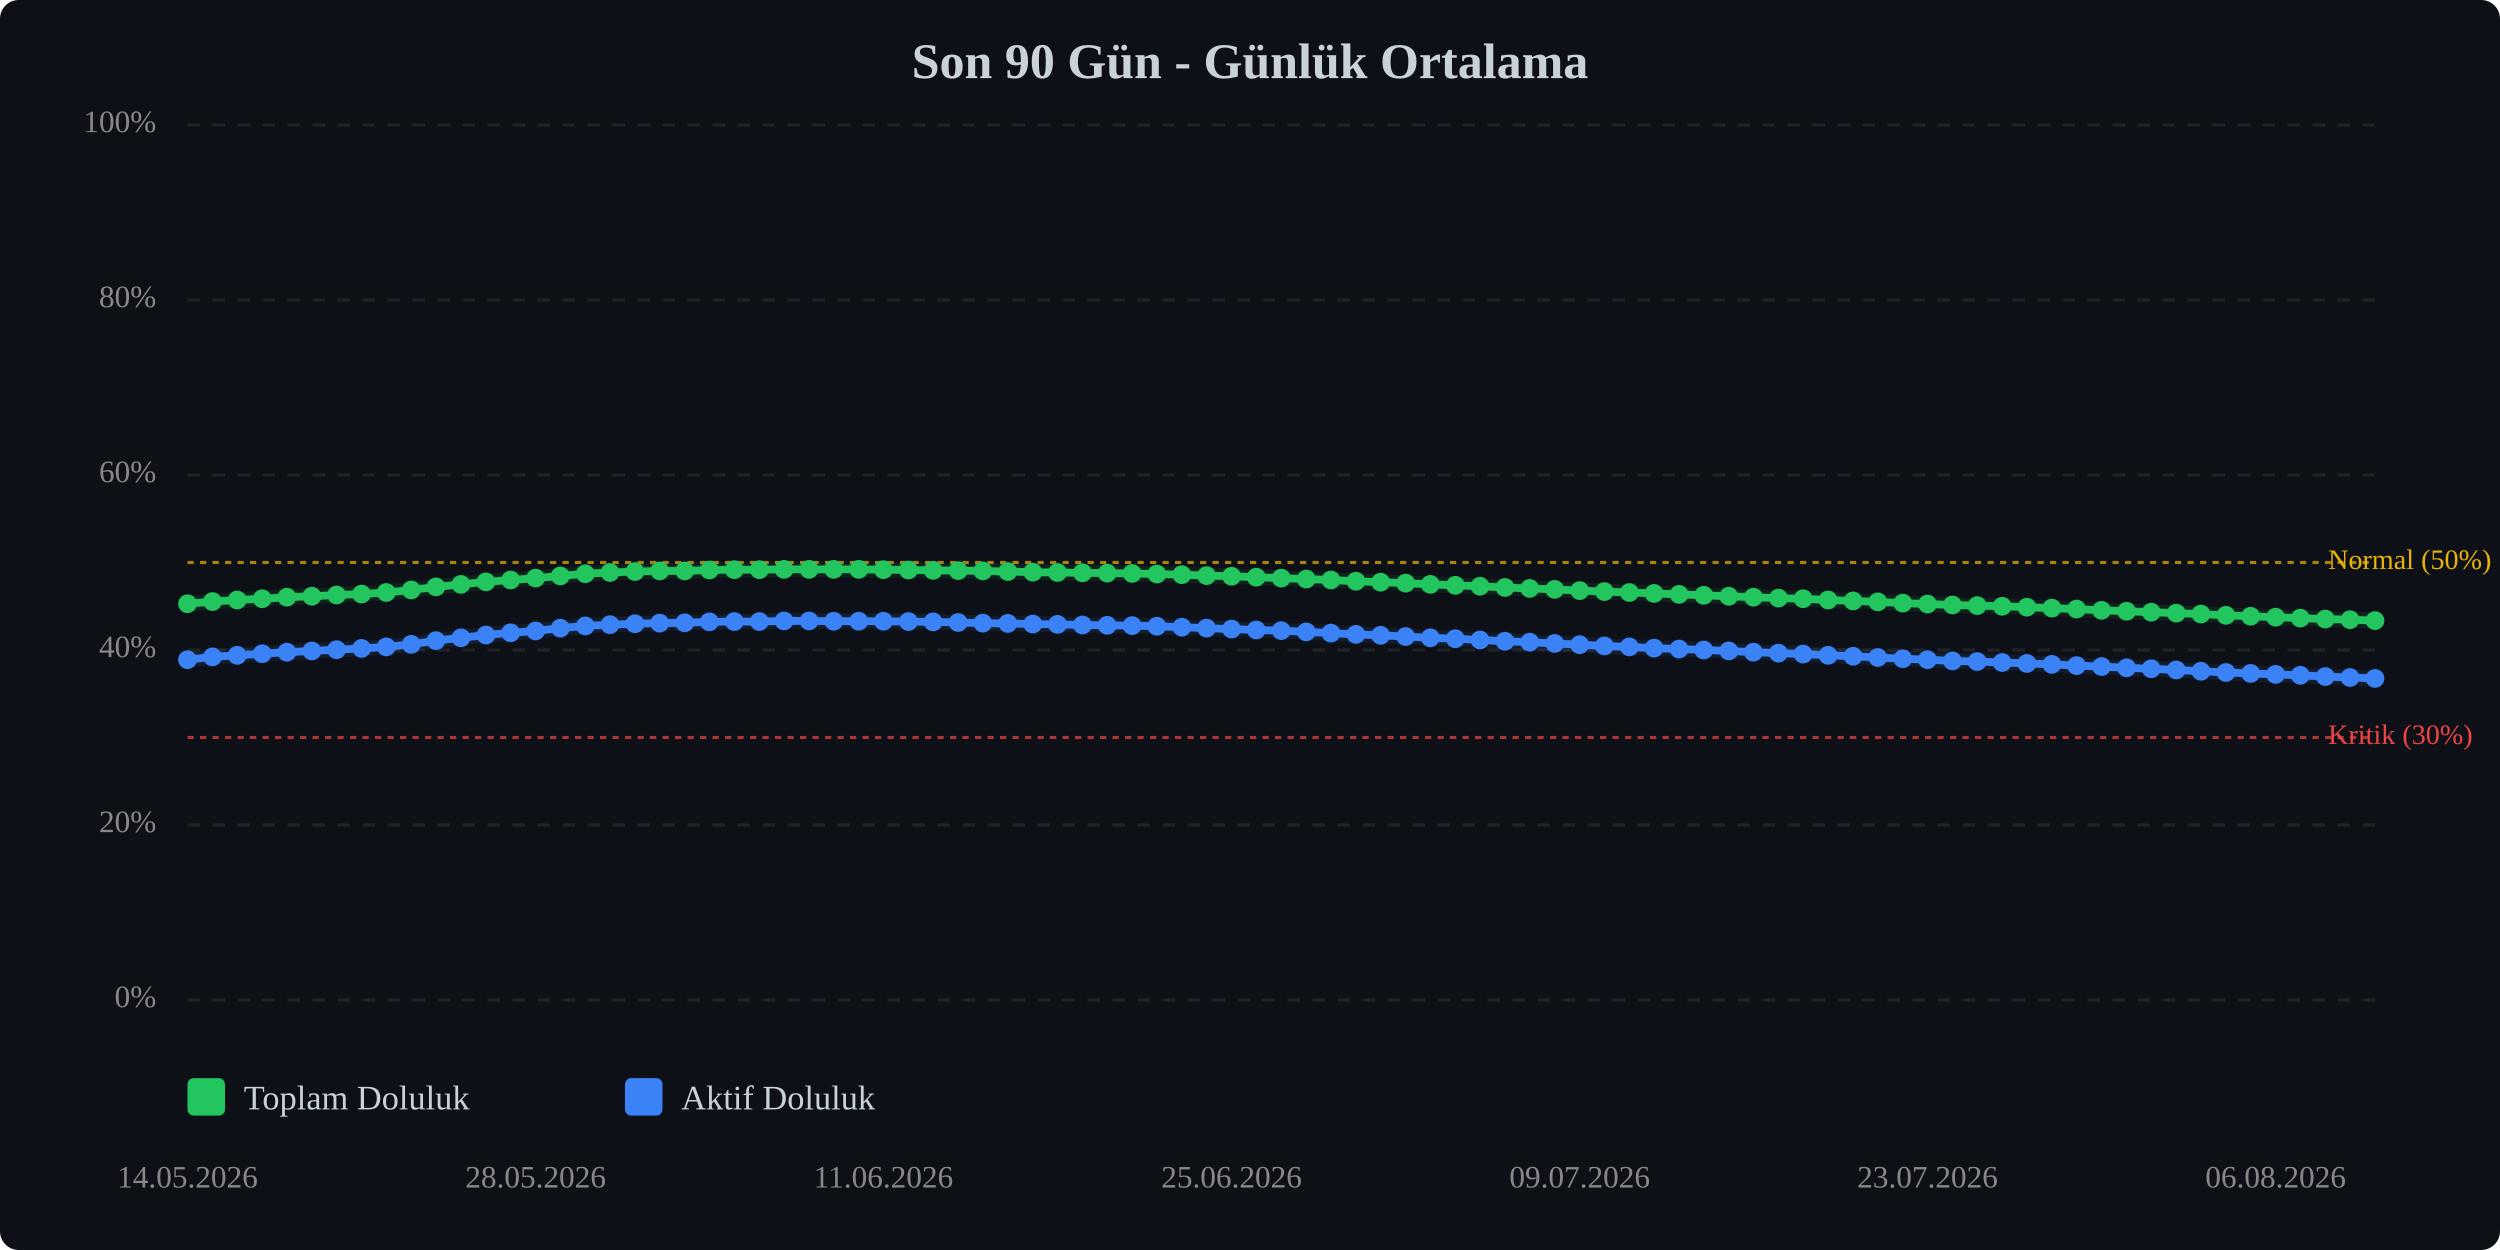
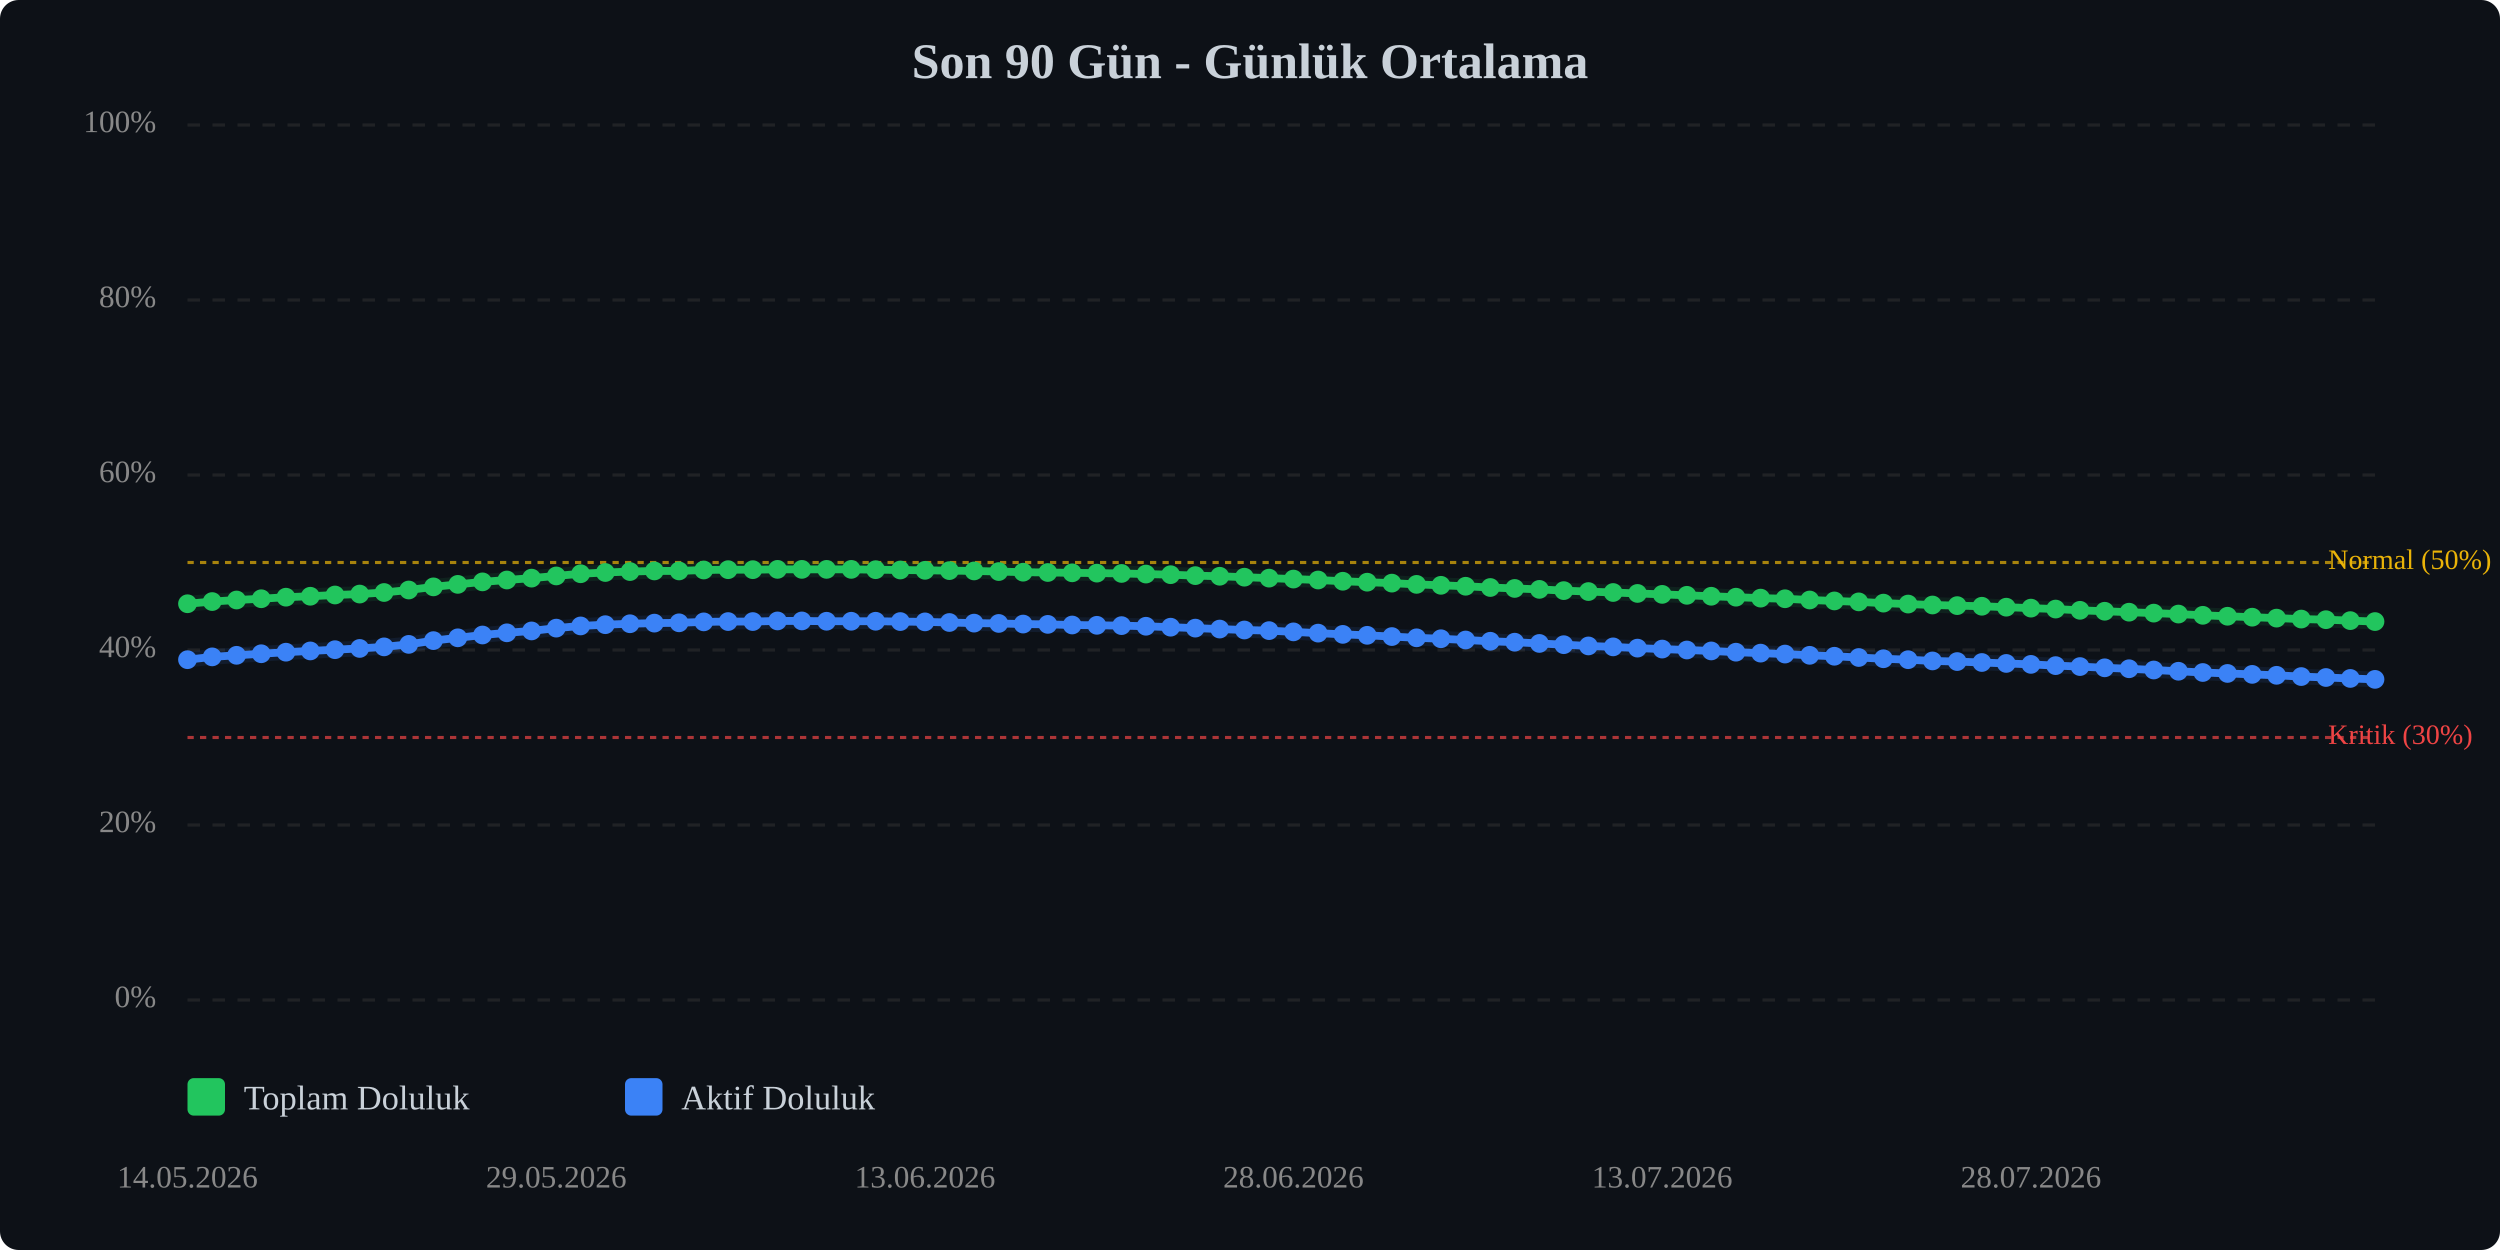
<svg xmlns="http://www.w3.org/2000/svg" viewBox="0 0 800 400" width="100%" style="max-width:800px;">
  <rect width="800" height="400" fill="#0d1117" rx="6" />
  <text x="400.0" y="25" text-anchor="middle" font-size="16" font-weight="bold" fill="#c9d1d9">Son 90 Gün - Günlük Ortalama</text>
  <line x1="60" y1="320.0" x2="760" y2="320.0" stroke="#333" stroke-width="1" stroke-dasharray="4,4" opacity="0.5" />
  <text x="50" y="320.0" text-anchor="end" dominant-baseline="middle" font-size="10" fill="#888">0%</text>
  <line x1="60" y1="264.0" x2="760" y2="264.0" stroke="#333" stroke-width="1" stroke-dasharray="4,4" opacity="0.5" />
  <text x="50" y="264.0" text-anchor="end" dominant-baseline="middle" font-size="10" fill="#888">20%</text>
  <line x1="60" y1="208.0" x2="760" y2="208.0" stroke="#333" stroke-width="1" stroke-dasharray="4,4" opacity="0.5" />
  <text x="50" y="208.0" text-anchor="end" dominant-baseline="middle" font-size="10" fill="#888">40%</text>
  <line x1="60" y1="152.0" x2="760" y2="152.0" stroke="#333" stroke-width="1" stroke-dasharray="4,4" opacity="0.5" />
  <text x="50" y="152.0" text-anchor="end" dominant-baseline="middle" font-size="10" fill="#888">60%</text>
  <line x1="60" y1="96.0" x2="760" y2="96.0" stroke="#333" stroke-width="1" stroke-dasharray="4,4" opacity="0.5" />
  <text x="50" y="96.0" text-anchor="end" dominant-baseline="middle" font-size="10" fill="#888">80%</text>
  <line x1="60" y1="40.0" x2="760" y2="40.0" stroke="#333" stroke-width="1" stroke-dasharray="4,4" opacity="0.5" />
  <text x="50" y="40.0" text-anchor="end" dominant-baseline="middle" font-size="10" fill="#888">100%</text>
  <line x1="60" y1="236.0" x2="760" y2="236.0" stroke="#ef4444" stroke-width="1" stroke-dasharray="2,2" opacity="0.7" />
  <text x="745" y="236.0" dominant-baseline="middle" font-size="9" fill="#ef4444">Kritik (30%)</text>
  <line x1="60" y1="180.0" x2="760" y2="180.0" stroke="#eab308" stroke-width="1" stroke-dasharray="2,2" opacity="0.7" />
  <text x="745" y="180.0" dominant-baseline="middle" font-size="9" fill="#eab308">Normal (50%)</text>
-   <polyline points="60.0,193.2 68.0,192.5 75.9,192.0 83.9,191.6 91.8,191.1 99.8,190.8 107.7,190.4 115.7,190.1 123.6,189.6 131.6,188.8 139.5,187.8 147.5,187.0 155.5,186.2 163.4,185.6 171.4,185.0 179.3,184.3 187.3,183.6 195.2,183.2 203.2,182.9 211.1,182.7 219.1,182.7 227.0,182.4 235.0,182.3 243.0,182.3 250.9,182.2 258.9,182.2 266.8,182.2 274.8,182.2 282.7,182.3 290.7,182.4 298.6,182.5 306.6,182.6 314.5,182.7 322.5,182.9 330.5,183.1 338.4,183.2 346.4,183.3 354.3,183.4 362.3,183.5 370.2,183.7 378.2,183.9 386.1,184.2 394.1,184.4 402.0,184.7 410.0,185.0 418.0,185.3 425.9,185.6 433.9,186.0 441.8,186.3 449.8,186.6 457.7,187.0 465.7,187.3 473.6,187.6 481.6,188.0 489.5,188.3 497.5,188.6 505.5,189.0 513.4,189.3 521.4,189.6 529.3,189.9 537.3,190.2 545.2,190.5 553.2,190.8 561.1,191.1 569.1,191.4 577.0,191.6 585.0,192.0 593.0,192.3 600.9,192.6 608.9,193.0 616.8,193.3 624.8,193.6 632.7,193.8 640.7,194.0 648.6,194.3 656.6,194.6 664.5,194.9 672.5,195.3 680.5,195.6 688.4,195.9 696.4,196.2 704.3,196.5 712.3,196.9 720.2,197.2 728.2,197.5 736.1,197.8 744.1,198.1 752.0,198.3 760.0,198.6" fill="none" stroke="#22c55e" stroke-width="2.5" stroke-linecap="round" stroke-linejoin="round" />
-   <polyline points="60.0,193.2 68.0,192.5 75.9,192.0 83.9,191.6 91.8,191.1 99.8,190.8 107.7,190.4 115.7,190.1 123.6,189.6 131.6,188.8 139.5,187.8 147.5,187.0 155.5,186.2 163.4,185.6 171.4,185.0 179.3,184.3 187.3,183.6 195.2,183.2 203.2,182.9 211.1,182.7 219.1,182.7 227.0,182.4 235.0,182.3 243.0,182.3 250.9,182.2 258.9,182.2 266.8,182.2 274.8,182.2 282.7,182.3 290.7,182.4 298.6,182.5 306.6,182.6 314.5,182.7 322.5,182.9 330.5,183.1 338.4,183.2 346.4,183.3 354.3,183.4 362.3,183.5 370.2,183.7 378.2,183.9 386.1,184.2 394.1,184.4 402.0,184.7 410.0,185.0 418.0,185.3 425.9,185.6 433.9,186.0 441.8,186.3 449.8,186.6 457.7,187.0 465.7,187.3 473.6,187.6 481.6,188.0 489.5,188.3 497.5,188.6 505.5,189.0 513.4,189.3 521.4,189.6 529.3,189.9 537.3,190.2 545.2,190.5 553.2,190.8 561.1,191.1 569.1,191.4 577.0,191.6 585.0,192.0 593.0,192.3 600.9,192.6 608.9,193.0 616.8,193.3 624.8,193.6 632.7,193.8 640.7,194.0 648.6,194.3 656.6,194.6 664.5,194.9 672.5,195.3 680.5,195.6 688.4,195.9 696.4,196.2 704.3,196.5 712.3,196.9 720.2,197.2 728.2,197.5 736.1,197.8 744.1,198.1 752.0,198.3 760.0,198.6" fill="none" stroke="#22c55e" stroke-width="5" opacity="0.1" stroke-linecap="round" stroke-linejoin="round" />
-   <polyline points="60.0,211.1 68.0,210.2 75.9,209.7 83.9,209.2 91.8,208.7 99.8,208.3 107.7,207.9 115.7,207.5 123.6,207.0 131.6,206.2 139.5,205.0 147.5,204.1 155.5,203.2 163.4,202.5 171.4,201.9 179.3,201.0 187.3,200.3 195.2,199.9 203.2,199.6 211.1,199.4 219.1,199.3 227.0,199.0 235.0,198.9 243.0,198.9 250.9,198.7 258.9,198.7 266.8,198.8 274.8,198.8 282.7,198.8 290.7,198.9 298.6,199.0 306.6,199.2 314.5,199.4 322.5,199.5 330.5,199.7 338.4,199.8 346.4,200.0 354.3,200.1 362.3,200.2 370.2,200.4 378.2,200.7 386.1,201.0 394.1,201.3 402.0,201.6 410.0,201.8 418.0,202.2 425.9,202.6 433.9,203.0 441.8,203.3 449.8,203.7 457.7,204.1 465.7,204.4 473.6,204.8 481.6,205.2 489.5,205.5 497.5,205.9 505.5,206.3 513.4,206.7 521.4,207.0 529.3,207.4 537.3,207.7 545.2,208.0 553.2,208.3 561.1,208.7 569.1,209.0 577.0,209.3 585.0,209.7 593.0,210.0 600.9,210.4 608.9,210.8 616.8,211.1 624.8,211.5 632.7,211.7 640.7,212.0 648.6,212.3 656.6,212.6 664.5,213.0 672.5,213.3 680.5,213.7 688.4,214.0 696.4,214.4 704.3,214.8 712.3,215.2 720.2,215.5 728.2,215.8 736.1,216.1 744.1,216.5 752.0,216.8 760.0,217.1" fill="none" stroke="#3b82f6" stroke-width="2.5" stroke-linecap="round" stroke-linejoin="round" />
-   <polyline points="60.0,211.1 68.0,210.2 75.9,209.7 83.9,209.2 91.8,208.7 99.8,208.3 107.7,207.9 115.7,207.5 123.6,207.0 131.6,206.2 139.5,205.0 147.5,204.1 155.5,203.2 163.4,202.5 171.4,201.9 179.3,201.0 187.3,200.3 195.2,199.9 203.2,199.6 211.1,199.4 219.1,199.3 227.0,199.0 235.0,198.9 243.0,198.9 250.9,198.7 258.9,198.7 266.8,198.8 274.8,198.8 282.7,198.8 290.7,198.9 298.6,199.0 306.6,199.2 314.5,199.4 322.5,199.5 330.5,199.7 338.4,199.8 346.4,200.0 354.3,200.1 362.3,200.2 370.2,200.4 378.2,200.7 386.1,201.0 394.1,201.3 402.0,201.6 410.0,201.8 418.0,202.2 425.9,202.6 433.9,203.0 441.8,203.3 449.8,203.7 457.7,204.1 465.7,204.4 473.6,204.8 481.6,205.2 489.5,205.5 497.5,205.9 505.5,206.3 513.4,206.7 521.4,207.0 529.3,207.4 537.3,207.7 545.2,208.0 553.2,208.3 561.1,208.7 569.1,209.0 577.0,209.3 585.0,209.7 593.0,210.0 600.9,210.4 608.9,210.8 616.8,211.1 624.8,211.5 632.7,211.7 640.7,212.0 648.6,212.3 656.6,212.6 664.5,213.0 672.5,213.3 680.5,213.7 688.4,214.0 696.4,214.4 704.3,214.8 712.3,215.2 720.2,215.5 728.2,215.8 736.1,216.1 744.1,216.5 752.0,216.8 760.0,217.1" fill="none" stroke="#3b82f6" stroke-width="5" opacity="0.1" stroke-linecap="round" stroke-linejoin="round" />
+   <polyline points="60.0,193.2 67.9,192.5 75.7,192.0 83.6,191.6 91.5,191.1 99.3,190.8 107.2,190.4 115.1,190.1 122.9,189.6 130.8,188.8 138.7,187.8 146.5,187.0 154.4,186.2 162.2,185.6 170.1,185.0 178.0,184.3 185.8,183.6 193.7,183.2 201.6,182.9 209.4,182.7 217.3,182.7 225.2,182.4 233.0,182.3 240.9,182.3 248.8,182.2 256.6,182.2 264.5,182.2 272.4,182.2 280.2,182.3 288.1,182.4 296.0,182.5 303.8,182.6 311.7,182.7 319.6,182.9 327.4,183.1 335.3,183.2 343.1,183.3 351.0,183.4 358.9,183.5 366.7,183.7 374.6,183.9 382.5,184.2 390.3,184.4 398.2,184.7 406.1,185.0 413.9,185.3 421.8,185.6 429.7,186.0 437.5,186.3 445.4,186.6 453.3,187.0 461.1,187.3 469.0,187.6 476.9,188.0 484.7,188.3 492.6,188.6 500.4,189.0 508.3,189.3 516.2,189.6 524.0,189.9 531.9,190.2 539.8,190.5 547.6,190.8 555.5,191.1 563.4,191.4 571.2,191.6 579.1,192.0 587.0,192.3 594.8,192.6 602.7,193.0 610.6,193.3 618.4,193.6 626.3,193.8 634.2,194.0 642.0,194.3 649.9,194.6 657.8,194.9 665.6,195.3 673.5,195.6 681.3,195.9 689.2,196.2 697.1,196.5 704.9,196.9 712.8,197.2 720.7,197.5 728.5,197.8 736.4,198.1 744.3,198.3 752.1,198.6 760.0,198.9" fill="none" stroke="#22c55e" stroke-width="2.5" stroke-linecap="round" stroke-linejoin="round" />
+   <polyline points="60.0,193.2 67.9,192.5 75.7,192.0 83.6,191.6 91.5,191.1 99.3,190.8 107.2,190.4 115.1,190.1 122.9,189.6 130.8,188.8 138.7,187.8 146.5,187.0 154.4,186.2 162.2,185.6 170.1,185.0 178.0,184.3 185.8,183.6 193.7,183.2 201.6,182.9 209.4,182.7 217.3,182.7 225.2,182.4 233.0,182.3 240.9,182.3 248.8,182.2 256.6,182.2 264.5,182.2 272.4,182.2 280.2,182.3 288.1,182.4 296.0,182.5 303.8,182.6 311.7,182.7 319.6,182.9 327.4,183.1 335.3,183.2 343.1,183.3 351.0,183.4 358.9,183.5 366.7,183.7 374.6,183.9 382.5,184.2 390.3,184.4 398.2,184.7 406.1,185.0 413.9,185.3 421.8,185.6 429.7,186.0 437.5,186.3 445.4,186.6 453.3,187.0 461.1,187.3 469.0,187.6 476.9,188.0 484.7,188.3 492.6,188.6 500.4,189.0 508.3,189.3 516.2,189.6 524.0,189.9 531.9,190.2 539.8,190.5 547.6,190.8 555.5,191.1 563.4,191.4 571.2,191.6 579.1,192.0 587.0,192.3 594.8,192.6 602.7,193.0 610.6,193.3 618.4,193.6 626.3,193.8 634.2,194.0 642.0,194.3 649.9,194.6 657.8,194.9 665.6,195.3 673.5,195.6 681.3,195.9 689.2,196.2 697.1,196.5 704.9,196.9 712.8,197.2 720.7,197.5 728.5,197.8 736.4,198.1 744.3,198.3 752.1,198.6 760.0,198.9" fill="none" stroke="#22c55e" stroke-width="5" opacity="0.1" stroke-linecap="round" stroke-linejoin="round" />
+   <polyline points="60.0,211.1 67.9,210.2 75.7,209.7 83.6,209.2 91.5,208.7 99.3,208.3 107.2,207.9 115.1,207.5 122.9,207.0 130.8,206.2 138.7,205.0 146.5,204.1 154.4,203.2 162.2,202.5 170.1,201.9 178.0,201.0 185.8,200.3 193.7,199.9 201.6,199.6 209.4,199.4 217.3,199.3 225.2,199.0 233.0,198.9 240.9,198.9 248.8,198.7 256.6,198.7 264.5,198.8 272.4,198.8 280.2,198.8 288.1,198.9 296.0,199.0 303.8,199.2 311.7,199.4 319.6,199.5 327.4,199.7 335.3,199.8 343.1,200.0 351.0,200.1 358.9,200.2 366.7,200.4 374.6,200.7 382.5,201.0 390.3,201.3 398.2,201.6 406.1,201.8 413.9,202.2 421.8,202.6 429.7,203.0 437.5,203.3 445.4,203.7 453.3,204.1 461.1,204.4 469.0,204.8 476.9,205.2 484.7,205.5 492.6,205.9 500.4,206.3 508.3,206.7 516.2,207.0 524.0,207.4 531.9,207.7 539.8,208.0 547.6,208.3 555.5,208.7 563.4,209.0 571.2,209.3 579.1,209.7 587.0,210.0 594.8,210.4 602.7,210.8 610.6,211.1 618.4,211.5 626.3,211.7 634.2,212.0 642.0,212.3 649.9,212.6 657.8,213.0 665.6,213.3 673.5,213.7 681.3,214.0 689.2,214.4 697.1,214.8 704.9,215.2 712.8,215.5 720.7,215.8 728.5,216.1 736.4,216.5 744.3,216.8 752.1,217.1 760.0,217.4" fill="none" stroke="#3b82f6" stroke-width="2.5" stroke-linecap="round" stroke-linejoin="round" />
+   <polyline points="60.0,211.1 67.9,210.2 75.7,209.7 83.6,209.2 91.5,208.7 99.3,208.3 107.2,207.9 115.1,207.5 122.9,207.0 130.8,206.2 138.7,205.0 146.5,204.1 154.4,203.2 162.2,202.5 170.1,201.9 178.0,201.0 185.8,200.3 193.7,199.9 201.6,199.6 209.4,199.4 217.3,199.3 225.2,199.0 233.0,198.9 240.9,198.9 248.8,198.7 256.6,198.7 264.5,198.8 272.4,198.8 280.2,198.8 288.1,198.9 296.0,199.0 303.8,199.2 311.7,199.4 319.6,199.5 327.4,199.7 335.3,199.8 343.1,200.0 351.0,200.1 358.9,200.2 366.7,200.4 374.6,200.7 382.5,201.0 390.3,201.3 398.2,201.6 406.1,201.8 413.9,202.2 421.8,202.6 429.7,203.0 437.5,203.3 445.4,203.7 453.3,204.1 461.1,204.4 469.0,204.8 476.9,205.2 484.7,205.5 492.6,205.9 500.4,206.3 508.3,206.7 516.2,207.0 524.0,207.4 531.9,207.7 539.8,208.0 547.6,208.3 555.5,208.7 563.4,209.0 571.2,209.3 579.1,209.7 587.0,210.0 594.8,210.4 602.7,210.8 610.6,211.1 618.4,211.5 626.3,211.7 634.2,212.0 642.0,212.3 649.9,212.6 657.8,213.0 665.6,213.3 673.5,213.7 681.3,214.0 689.2,214.4 697.1,214.8 704.9,215.2 712.8,215.5 720.7,215.8 728.5,216.1 736.4,216.5 744.3,216.8 752.1,217.1 760.0,217.4" fill="none" stroke="#3b82f6" stroke-width="5" opacity="0.1" stroke-linecap="round" stroke-linejoin="round" />
  <circle cx="60.0" cy="193.2" r="3" fill="#22c55e" />
-   <circle cx="68.0" cy="192.5" r="3" fill="#22c55e" />
-   <circle cx="75.9" cy="192.0" r="3" fill="#22c55e" />
-   <circle cx="83.9" cy="191.6" r="3" fill="#22c55e" />
-   <circle cx="91.8" cy="191.1" r="3" fill="#22c55e" />
-   <circle cx="99.8" cy="190.8" r="3" fill="#22c55e" />
-   <circle cx="107.7" cy="190.4" r="3" fill="#22c55e" />
-   <circle cx="115.7" cy="190.1" r="3" fill="#22c55e" />
-   <circle cx="123.6" cy="189.6" r="3" fill="#22c55e" />
-   <circle cx="131.6" cy="188.8" r="3" fill="#22c55e" />
-   <circle cx="139.5" cy="187.8" r="3" fill="#22c55e" />
-   <circle cx="147.5" cy="187.0" r="3" fill="#22c55e" />
-   <circle cx="155.5" cy="186.2" r="3" fill="#22c55e" />
-   <circle cx="163.4" cy="185.6" r="3" fill="#22c55e" />
-   <circle cx="171.4" cy="185.0" r="3" fill="#22c55e" />
-   <circle cx="179.3" cy="184.3" r="3" fill="#22c55e" />
-   <circle cx="187.3" cy="183.6" r="3" fill="#22c55e" />
-   <circle cx="195.2" cy="183.2" r="3" fill="#22c55e" />
-   <circle cx="203.2" cy="182.9" r="3" fill="#22c55e" />
-   <circle cx="211.1" cy="182.7" r="3" fill="#22c55e" />
-   <circle cx="219.1" cy="182.7" r="3" fill="#22c55e" />
-   <circle cx="227.0" cy="182.4" r="3" fill="#22c55e" />
-   <circle cx="235.0" cy="182.3" r="3" fill="#22c55e" />
-   <circle cx="243.0" cy="182.3" r="3" fill="#22c55e" />
-   <circle cx="250.9" cy="182.2" r="3" fill="#22c55e" />
-   <circle cx="258.9" cy="182.2" r="3" fill="#22c55e" />
-   <circle cx="266.8" cy="182.2" r="3" fill="#22c55e" />
-   <circle cx="274.8" cy="182.2" r="3" fill="#22c55e" />
-   <circle cx="282.7" cy="182.3" r="3" fill="#22c55e" />
-   <circle cx="290.7" cy="182.4" r="3" fill="#22c55e" />
-   <circle cx="298.6" cy="182.5" r="3" fill="#22c55e" />
-   <circle cx="306.6" cy="182.6" r="3" fill="#22c55e" />
-   <circle cx="314.5" cy="182.7" r="3" fill="#22c55e" />
-   <circle cx="322.5" cy="182.9" r="3" fill="#22c55e" />
-   <circle cx="330.5" cy="183.1" r="3" fill="#22c55e" />
-   <circle cx="338.4" cy="183.2" r="3" fill="#22c55e" />
-   <circle cx="346.4" cy="183.3" r="3" fill="#22c55e" />
-   <circle cx="354.3" cy="183.4" r="3" fill="#22c55e" />
-   <circle cx="362.3" cy="183.5" r="3" fill="#22c55e" />
-   <circle cx="370.2" cy="183.7" r="3" fill="#22c55e" />
-   <circle cx="378.2" cy="183.9" r="3" fill="#22c55e" />
-   <circle cx="386.1" cy="184.2" r="3" fill="#22c55e" />
-   <circle cx="394.1" cy="184.4" r="3" fill="#22c55e" />
-   <circle cx="402.0" cy="184.7" r="3" fill="#22c55e" />
-   <circle cx="410.0" cy="185.0" r="3" fill="#22c55e" />
-   <circle cx="418.0" cy="185.3" r="3" fill="#22c55e" />
-   <circle cx="425.9" cy="185.6" r="3" fill="#22c55e" />
-   <circle cx="433.9" cy="186.0" r="3" fill="#22c55e" />
-   <circle cx="441.8" cy="186.3" r="3" fill="#22c55e" />
-   <circle cx="449.8" cy="186.6" r="3" fill="#22c55e" />
-   <circle cx="457.7" cy="187.0" r="3" fill="#22c55e" />
-   <circle cx="465.7" cy="187.3" r="3" fill="#22c55e" />
-   <circle cx="473.6" cy="187.6" r="3" fill="#22c55e" />
-   <circle cx="481.6" cy="188.0" r="3" fill="#22c55e" />
-   <circle cx="489.5" cy="188.3" r="3" fill="#22c55e" />
-   <circle cx="497.5" cy="188.6" r="3" fill="#22c55e" />
-   <circle cx="505.5" cy="189.0" r="3" fill="#22c55e" />
-   <circle cx="513.4" cy="189.3" r="3" fill="#22c55e" />
-   <circle cx="521.4" cy="189.6" r="3" fill="#22c55e" />
-   <circle cx="529.3" cy="189.9" r="3" fill="#22c55e" />
-   <circle cx="537.3" cy="190.2" r="3" fill="#22c55e" />
-   <circle cx="545.2" cy="190.5" r="3" fill="#22c55e" />
-   <circle cx="553.2" cy="190.8" r="3" fill="#22c55e" />
-   <circle cx="561.1" cy="191.1" r="3" fill="#22c55e" />
-   <circle cx="569.1" cy="191.4" r="3" fill="#22c55e" />
-   <circle cx="577.0" cy="191.6" r="3" fill="#22c55e" />
-   <circle cx="585.0" cy="192.0" r="3" fill="#22c55e" />
-   <circle cx="593.0" cy="192.3" r="3" fill="#22c55e" />
-   <circle cx="600.9" cy="192.6" r="3" fill="#22c55e" />
-   <circle cx="608.9" cy="193.0" r="3" fill="#22c55e" />
-   <circle cx="616.8" cy="193.3" r="3" fill="#22c55e" />
-   <circle cx="624.8" cy="193.6" r="3" fill="#22c55e" />
-   <circle cx="632.7" cy="193.8" r="3" fill="#22c55e" />
-   <circle cx="640.7" cy="194.0" r="3" fill="#22c55e" />
-   <circle cx="648.6" cy="194.3" r="3" fill="#22c55e" />
-   <circle cx="656.6" cy="194.6" r="3" fill="#22c55e" />
-   <circle cx="664.5" cy="194.9" r="3" fill="#22c55e" />
-   <circle cx="672.5" cy="195.3" r="3" fill="#22c55e" />
-   <circle cx="680.5" cy="195.6" r="3" fill="#22c55e" />
-   <circle cx="688.4" cy="195.9" r="3" fill="#22c55e" />
-   <circle cx="696.4" cy="196.2" r="3" fill="#22c55e" />
-   <circle cx="704.3" cy="196.5" r="3" fill="#22c55e" />
-   <circle cx="712.3" cy="196.9" r="3" fill="#22c55e" />
-   <circle cx="720.2" cy="197.2" r="3" fill="#22c55e" />
-   <circle cx="728.2" cy="197.5" r="3" fill="#22c55e" />
-   <circle cx="736.1" cy="197.8" r="3" fill="#22c55e" />
-   <circle cx="744.1" cy="198.1" r="3" fill="#22c55e" />
-   <circle cx="752.0" cy="198.3" r="3" fill="#22c55e" />
-   <circle cx="760.0" cy="198.6" r="3" fill="#22c55e" />
+   <circle cx="67.9" cy="192.5" r="3" fill="#22c55e" />
+   <circle cx="75.7" cy="192.0" r="3" fill="#22c55e" />
+   <circle cx="83.6" cy="191.6" r="3" fill="#22c55e" />
+   <circle cx="91.5" cy="191.1" r="3" fill="#22c55e" />
+   <circle cx="99.3" cy="190.8" r="3" fill="#22c55e" />
+   <circle cx="107.2" cy="190.4" r="3" fill="#22c55e" />
+   <circle cx="115.1" cy="190.1" r="3" fill="#22c55e" />
+   <circle cx="122.9" cy="189.6" r="3" fill="#22c55e" />
+   <circle cx="130.8" cy="188.8" r="3" fill="#22c55e" />
+   <circle cx="138.7" cy="187.8" r="3" fill="#22c55e" />
+   <circle cx="146.5" cy="187.0" r="3" fill="#22c55e" />
+   <circle cx="154.4" cy="186.2" r="3" fill="#22c55e" />
+   <circle cx="162.2" cy="185.6" r="3" fill="#22c55e" />
+   <circle cx="170.1" cy="185.0" r="3" fill="#22c55e" />
+   <circle cx="178.0" cy="184.3" r="3" fill="#22c55e" />
+   <circle cx="185.8" cy="183.6" r="3" fill="#22c55e" />
+   <circle cx="193.7" cy="183.2" r="3" fill="#22c55e" />
+   <circle cx="201.6" cy="182.9" r="3" fill="#22c55e" />
+   <circle cx="209.4" cy="182.7" r="3" fill="#22c55e" />
+   <circle cx="217.3" cy="182.7" r="3" fill="#22c55e" />
+   <circle cx="225.2" cy="182.4" r="3" fill="#22c55e" />
+   <circle cx="233.0" cy="182.3" r="3" fill="#22c55e" />
+   <circle cx="240.9" cy="182.3" r="3" fill="#22c55e" />
+   <circle cx="248.8" cy="182.2" r="3" fill="#22c55e" />
+   <circle cx="256.6" cy="182.2" r="3" fill="#22c55e" />
+   <circle cx="264.5" cy="182.2" r="3" fill="#22c55e" />
+   <circle cx="272.4" cy="182.2" r="3" fill="#22c55e" />
+   <circle cx="280.2" cy="182.3" r="3" fill="#22c55e" />
+   <circle cx="288.1" cy="182.4" r="3" fill="#22c55e" />
+   <circle cx="296.0" cy="182.5" r="3" fill="#22c55e" />
+   <circle cx="303.8" cy="182.6" r="3" fill="#22c55e" />
+   <circle cx="311.7" cy="182.7" r="3" fill="#22c55e" />
+   <circle cx="319.6" cy="182.9" r="3" fill="#22c55e" />
+   <circle cx="327.4" cy="183.1" r="3" fill="#22c55e" />
+   <circle cx="335.3" cy="183.2" r="3" fill="#22c55e" />
+   <circle cx="343.1" cy="183.3" r="3" fill="#22c55e" />
+   <circle cx="351.0" cy="183.4" r="3" fill="#22c55e" />
+   <circle cx="358.9" cy="183.5" r="3" fill="#22c55e" />
+   <circle cx="366.7" cy="183.7" r="3" fill="#22c55e" />
+   <circle cx="374.6" cy="183.9" r="3" fill="#22c55e" />
+   <circle cx="382.5" cy="184.2" r="3" fill="#22c55e" />
+   <circle cx="390.3" cy="184.4" r="3" fill="#22c55e" />
+   <circle cx="398.2" cy="184.7" r="3" fill="#22c55e" />
+   <circle cx="406.1" cy="185.0" r="3" fill="#22c55e" />
+   <circle cx="413.9" cy="185.3" r="3" fill="#22c55e" />
+   <circle cx="421.8" cy="185.6" r="3" fill="#22c55e" />
+   <circle cx="429.7" cy="186.0" r="3" fill="#22c55e" />
+   <circle cx="437.5" cy="186.3" r="3" fill="#22c55e" />
+   <circle cx="445.4" cy="186.6" r="3" fill="#22c55e" />
+   <circle cx="453.3" cy="187.0" r="3" fill="#22c55e" />
+   <circle cx="461.1" cy="187.3" r="3" fill="#22c55e" />
+   <circle cx="469.0" cy="187.6" r="3" fill="#22c55e" />
+   <circle cx="476.9" cy="188.0" r="3" fill="#22c55e" />
+   <circle cx="484.7" cy="188.3" r="3" fill="#22c55e" />
+   <circle cx="492.6" cy="188.6" r="3" fill="#22c55e" />
+   <circle cx="500.4" cy="189.0" r="3" fill="#22c55e" />
+   <circle cx="508.3" cy="189.3" r="3" fill="#22c55e" />
+   <circle cx="516.2" cy="189.6" r="3" fill="#22c55e" />
+   <circle cx="524.0" cy="189.9" r="3" fill="#22c55e" />
+   <circle cx="531.9" cy="190.2" r="3" fill="#22c55e" />
+   <circle cx="539.8" cy="190.5" r="3" fill="#22c55e" />
+   <circle cx="547.6" cy="190.8" r="3" fill="#22c55e" />
+   <circle cx="555.5" cy="191.1" r="3" fill="#22c55e" />
+   <circle cx="563.4" cy="191.4" r="3" fill="#22c55e" />
+   <circle cx="571.2" cy="191.6" r="3" fill="#22c55e" />
+   <circle cx="579.1" cy="192.0" r="3" fill="#22c55e" />
+   <circle cx="587.0" cy="192.3" r="3" fill="#22c55e" />
+   <circle cx="594.8" cy="192.6" r="3" fill="#22c55e" />
+   <circle cx="602.7" cy="193.0" r="3" fill="#22c55e" />
+   <circle cx="610.6" cy="193.3" r="3" fill="#22c55e" />
+   <circle cx="618.4" cy="193.6" r="3" fill="#22c55e" />
+   <circle cx="626.3" cy="193.8" r="3" fill="#22c55e" />
+   <circle cx="634.2" cy="194.0" r="3" fill="#22c55e" />
+   <circle cx="642.0" cy="194.3" r="3" fill="#22c55e" />
+   <circle cx="649.9" cy="194.6" r="3" fill="#22c55e" />
+   <circle cx="657.8" cy="194.9" r="3" fill="#22c55e" />
+   <circle cx="665.6" cy="195.3" r="3" fill="#22c55e" />
+   <circle cx="673.5" cy="195.6" r="3" fill="#22c55e" />
+   <circle cx="681.3" cy="195.9" r="3" fill="#22c55e" />
+   <circle cx="689.2" cy="196.2" r="3" fill="#22c55e" />
+   <circle cx="697.1" cy="196.5" r="3" fill="#22c55e" />
+   <circle cx="704.9" cy="196.9" r="3" fill="#22c55e" />
+   <circle cx="712.8" cy="197.2" r="3" fill="#22c55e" />
+   <circle cx="720.7" cy="197.5" r="3" fill="#22c55e" />
+   <circle cx="728.5" cy="197.8" r="3" fill="#22c55e" />
+   <circle cx="736.4" cy="198.1" r="3" fill="#22c55e" />
+   <circle cx="744.3" cy="198.3" r="3" fill="#22c55e" />
+   <circle cx="752.1" cy="198.6" r="3" fill="#22c55e" />
+   <circle cx="760.0" cy="198.9" r="3" fill="#22c55e" />
  <circle cx="60.0" cy="211.1" r="3" fill="#3b82f6" />
-   <circle cx="68.0" cy="210.2" r="3" fill="#3b82f6" />
-   <circle cx="75.9" cy="209.7" r="3" fill="#3b82f6" />
-   <circle cx="83.9" cy="209.2" r="3" fill="#3b82f6" />
-   <circle cx="91.8" cy="208.7" r="3" fill="#3b82f6" />
-   <circle cx="99.8" cy="208.3" r="3" fill="#3b82f6" />
-   <circle cx="107.7" cy="207.9" r="3" fill="#3b82f6" />
-   <circle cx="115.7" cy="207.5" r="3" fill="#3b82f6" />
-   <circle cx="123.6" cy="207.0" r="3" fill="#3b82f6" />
-   <circle cx="131.6" cy="206.2" r="3" fill="#3b82f6" />
-   <circle cx="139.5" cy="205.0" r="3" fill="#3b82f6" />
-   <circle cx="147.5" cy="204.1" r="3" fill="#3b82f6" />
-   <circle cx="155.5" cy="203.2" r="3" fill="#3b82f6" />
-   <circle cx="163.4" cy="202.5" r="3" fill="#3b82f6" />
-   <circle cx="171.4" cy="201.9" r="3" fill="#3b82f6" />
-   <circle cx="179.3" cy="201.0" r="3" fill="#3b82f6" />
-   <circle cx="187.3" cy="200.3" r="3" fill="#3b82f6" />
-   <circle cx="195.2" cy="199.9" r="3" fill="#3b82f6" />
-   <circle cx="203.2" cy="199.6" r="3" fill="#3b82f6" />
-   <circle cx="211.1" cy="199.4" r="3" fill="#3b82f6" />
-   <circle cx="219.1" cy="199.3" r="3" fill="#3b82f6" />
-   <circle cx="227.0" cy="199.0" r="3" fill="#3b82f6" />
-   <circle cx="235.0" cy="198.9" r="3" fill="#3b82f6" />
-   <circle cx="243.0" cy="198.9" r="3" fill="#3b82f6" />
-   <circle cx="250.9" cy="198.7" r="3" fill="#3b82f6" />
-   <circle cx="258.9" cy="198.7" r="3" fill="#3b82f6" />
-   <circle cx="266.8" cy="198.8" r="3" fill="#3b82f6" />
-   <circle cx="274.8" cy="198.8" r="3" fill="#3b82f6" />
-   <circle cx="282.7" cy="198.8" r="3" fill="#3b82f6" />
-   <circle cx="290.7" cy="198.9" r="3" fill="#3b82f6" />
-   <circle cx="298.6" cy="199.0" r="3" fill="#3b82f6" />
-   <circle cx="306.6" cy="199.2" r="3" fill="#3b82f6" />
-   <circle cx="314.5" cy="199.4" r="3" fill="#3b82f6" />
-   <circle cx="322.5" cy="199.5" r="3" fill="#3b82f6" />
-   <circle cx="330.5" cy="199.7" r="3" fill="#3b82f6" />
-   <circle cx="338.4" cy="199.8" r="3" fill="#3b82f6" />
-   <circle cx="346.4" cy="200.0" r="3" fill="#3b82f6" />
-   <circle cx="354.3" cy="200.1" r="3" fill="#3b82f6" />
-   <circle cx="362.3" cy="200.2" r="3" fill="#3b82f6" />
-   <circle cx="370.2" cy="200.4" r="3" fill="#3b82f6" />
-   <circle cx="378.2" cy="200.7" r="3" fill="#3b82f6" />
-   <circle cx="386.1" cy="201.0" r="3" fill="#3b82f6" />
-   <circle cx="394.1" cy="201.3" r="3" fill="#3b82f6" />
-   <circle cx="402.0" cy="201.6" r="3" fill="#3b82f6" />
-   <circle cx="410.0" cy="201.8" r="3" fill="#3b82f6" />
-   <circle cx="418.0" cy="202.2" r="3" fill="#3b82f6" />
-   <circle cx="425.9" cy="202.6" r="3" fill="#3b82f6" />
-   <circle cx="433.9" cy="203.0" r="3" fill="#3b82f6" />
-   <circle cx="441.8" cy="203.3" r="3" fill="#3b82f6" />
-   <circle cx="449.8" cy="203.7" r="3" fill="#3b82f6" />
-   <circle cx="457.7" cy="204.1" r="3" fill="#3b82f6" />
-   <circle cx="465.7" cy="204.4" r="3" fill="#3b82f6" />
-   <circle cx="473.6" cy="204.8" r="3" fill="#3b82f6" />
-   <circle cx="481.6" cy="205.2" r="3" fill="#3b82f6" />
-   <circle cx="489.5" cy="205.5" r="3" fill="#3b82f6" />
-   <circle cx="497.5" cy="205.9" r="3" fill="#3b82f6" />
-   <circle cx="505.5" cy="206.3" r="3" fill="#3b82f6" />
-   <circle cx="513.4" cy="206.7" r="3" fill="#3b82f6" />
-   <circle cx="521.4" cy="207.0" r="3" fill="#3b82f6" />
-   <circle cx="529.3" cy="207.4" r="3" fill="#3b82f6" />
-   <circle cx="537.3" cy="207.7" r="3" fill="#3b82f6" />
-   <circle cx="545.2" cy="208.0" r="3" fill="#3b82f6" />
-   <circle cx="553.2" cy="208.3" r="3" fill="#3b82f6" />
-   <circle cx="561.1" cy="208.7" r="3" fill="#3b82f6" />
-   <circle cx="569.1" cy="209.0" r="3" fill="#3b82f6" />
-   <circle cx="577.0" cy="209.3" r="3" fill="#3b82f6" />
-   <circle cx="585.0" cy="209.7" r="3" fill="#3b82f6" />
-   <circle cx="593.0" cy="210.0" r="3" fill="#3b82f6" />
-   <circle cx="600.9" cy="210.4" r="3" fill="#3b82f6" />
-   <circle cx="608.9" cy="210.8" r="3" fill="#3b82f6" />
-   <circle cx="616.8" cy="211.1" r="3" fill="#3b82f6" />
-   <circle cx="624.8" cy="211.5" r="3" fill="#3b82f6" />
-   <circle cx="632.7" cy="211.7" r="3" fill="#3b82f6" />
-   <circle cx="640.7" cy="212.0" r="3" fill="#3b82f6" />
-   <circle cx="648.6" cy="212.3" r="3" fill="#3b82f6" />
-   <circle cx="656.6" cy="212.6" r="3" fill="#3b82f6" />
-   <circle cx="664.5" cy="213.0" r="3" fill="#3b82f6" />
-   <circle cx="672.5" cy="213.3" r="3" fill="#3b82f6" />
-   <circle cx="680.5" cy="213.7" r="3" fill="#3b82f6" />
-   <circle cx="688.4" cy="214.0" r="3" fill="#3b82f6" />
-   <circle cx="696.4" cy="214.4" r="3" fill="#3b82f6" />
-   <circle cx="704.3" cy="214.8" r="3" fill="#3b82f6" />
-   <circle cx="712.3" cy="215.2" r="3" fill="#3b82f6" />
-   <circle cx="720.2" cy="215.5" r="3" fill="#3b82f6" />
-   <circle cx="728.2" cy="215.8" r="3" fill="#3b82f6" />
-   <circle cx="736.1" cy="216.1" r="3" fill="#3b82f6" />
-   <circle cx="744.1" cy="216.5" r="3" fill="#3b82f6" />
-   <circle cx="752.0" cy="216.8" r="3" fill="#3b82f6" />
-   <circle cx="760.0" cy="217.1" r="3" fill="#3b82f6" />
+   <circle cx="67.9" cy="210.2" r="3" fill="#3b82f6" />
+   <circle cx="75.7" cy="209.7" r="3" fill="#3b82f6" />
+   <circle cx="83.6" cy="209.2" r="3" fill="#3b82f6" />
+   <circle cx="91.5" cy="208.7" r="3" fill="#3b82f6" />
+   <circle cx="99.3" cy="208.3" r="3" fill="#3b82f6" />
+   <circle cx="107.2" cy="207.9" r="3" fill="#3b82f6" />
+   <circle cx="115.1" cy="207.5" r="3" fill="#3b82f6" />
+   <circle cx="122.9" cy="207.0" r="3" fill="#3b82f6" />
+   <circle cx="130.8" cy="206.2" r="3" fill="#3b82f6" />
+   <circle cx="138.7" cy="205.0" r="3" fill="#3b82f6" />
+   <circle cx="146.5" cy="204.1" r="3" fill="#3b82f6" />
+   <circle cx="154.4" cy="203.2" r="3" fill="#3b82f6" />
+   <circle cx="162.2" cy="202.5" r="3" fill="#3b82f6" />
+   <circle cx="170.1" cy="201.9" r="3" fill="#3b82f6" />
+   <circle cx="178.0" cy="201.0" r="3" fill="#3b82f6" />
+   <circle cx="185.8" cy="200.3" r="3" fill="#3b82f6" />
+   <circle cx="193.7" cy="199.9" r="3" fill="#3b82f6" />
+   <circle cx="201.6" cy="199.6" r="3" fill="#3b82f6" />
+   <circle cx="209.4" cy="199.4" r="3" fill="#3b82f6" />
+   <circle cx="217.3" cy="199.3" r="3" fill="#3b82f6" />
+   <circle cx="225.2" cy="199.0" r="3" fill="#3b82f6" />
+   <circle cx="233.0" cy="198.9" r="3" fill="#3b82f6" />
+   <circle cx="240.9" cy="198.9" r="3" fill="#3b82f6" />
+   <circle cx="248.8" cy="198.7" r="3" fill="#3b82f6" />
+   <circle cx="256.6" cy="198.7" r="3" fill="#3b82f6" />
+   <circle cx="264.5" cy="198.8" r="3" fill="#3b82f6" />
+   <circle cx="272.4" cy="198.8" r="3" fill="#3b82f6" />
+   <circle cx="280.2" cy="198.8" r="3" fill="#3b82f6" />
+   <circle cx="288.1" cy="198.9" r="3" fill="#3b82f6" />
+   <circle cx="296.0" cy="199.0" r="3" fill="#3b82f6" />
+   <circle cx="303.8" cy="199.2" r="3" fill="#3b82f6" />
+   <circle cx="311.7" cy="199.4" r="3" fill="#3b82f6" />
+   <circle cx="319.6" cy="199.5" r="3" fill="#3b82f6" />
+   <circle cx="327.4" cy="199.7" r="3" fill="#3b82f6" />
+   <circle cx="335.3" cy="199.8" r="3" fill="#3b82f6" />
+   <circle cx="343.1" cy="200.0" r="3" fill="#3b82f6" />
+   <circle cx="351.0" cy="200.1" r="3" fill="#3b82f6" />
+   <circle cx="358.9" cy="200.2" r="3" fill="#3b82f6" />
+   <circle cx="366.7" cy="200.4" r="3" fill="#3b82f6" />
+   <circle cx="374.6" cy="200.7" r="3" fill="#3b82f6" />
+   <circle cx="382.5" cy="201.0" r="3" fill="#3b82f6" />
+   <circle cx="390.3" cy="201.3" r="3" fill="#3b82f6" />
+   <circle cx="398.2" cy="201.6" r="3" fill="#3b82f6" />
+   <circle cx="406.1" cy="201.8" r="3" fill="#3b82f6" />
+   <circle cx="413.9" cy="202.2" r="3" fill="#3b82f6" />
+   <circle cx="421.8" cy="202.6" r="3" fill="#3b82f6" />
+   <circle cx="429.7" cy="203.0" r="3" fill="#3b82f6" />
+   <circle cx="437.5" cy="203.3" r="3" fill="#3b82f6" />
+   <circle cx="445.4" cy="203.7" r="3" fill="#3b82f6" />
+   <circle cx="453.3" cy="204.1" r="3" fill="#3b82f6" />
+   <circle cx="461.1" cy="204.4" r="3" fill="#3b82f6" />
+   <circle cx="469.0" cy="204.8" r="3" fill="#3b82f6" />
+   <circle cx="476.9" cy="205.2" r="3" fill="#3b82f6" />
+   <circle cx="484.7" cy="205.5" r="3" fill="#3b82f6" />
+   <circle cx="492.6" cy="205.9" r="3" fill="#3b82f6" />
+   <circle cx="500.4" cy="206.3" r="3" fill="#3b82f6" />
+   <circle cx="508.3" cy="206.7" r="3" fill="#3b82f6" />
+   <circle cx="516.2" cy="207.0" r="3" fill="#3b82f6" />
+   <circle cx="524.0" cy="207.4" r="3" fill="#3b82f6" />
+   <circle cx="531.9" cy="207.7" r="3" fill="#3b82f6" />
+   <circle cx="539.8" cy="208.0" r="3" fill="#3b82f6" />
+   <circle cx="547.6" cy="208.3" r="3" fill="#3b82f6" />
+   <circle cx="555.5" cy="208.7" r="3" fill="#3b82f6" />
+   <circle cx="563.4" cy="209.0" r="3" fill="#3b82f6" />
+   <circle cx="571.2" cy="209.3" r="3" fill="#3b82f6" />
+   <circle cx="579.1" cy="209.7" r="3" fill="#3b82f6" />
+   <circle cx="587.0" cy="210.0" r="3" fill="#3b82f6" />
+   <circle cx="594.8" cy="210.4" r="3" fill="#3b82f6" />
+   <circle cx="602.7" cy="210.8" r="3" fill="#3b82f6" />
+   <circle cx="610.6" cy="211.1" r="3" fill="#3b82f6" />
+   <circle cx="618.4" cy="211.5" r="3" fill="#3b82f6" />
+   <circle cx="626.3" cy="211.7" r="3" fill="#3b82f6" />
+   <circle cx="634.2" cy="212.0" r="3" fill="#3b82f6" />
+   <circle cx="642.0" cy="212.3" r="3" fill="#3b82f6" />
+   <circle cx="649.9" cy="212.6" r="3" fill="#3b82f6" />
+   <circle cx="657.8" cy="213.0" r="3" fill="#3b82f6" />
+   <circle cx="665.6" cy="213.3" r="3" fill="#3b82f6" />
+   <circle cx="673.5" cy="213.7" r="3" fill="#3b82f6" />
+   <circle cx="681.3" cy="214.0" r="3" fill="#3b82f6" />
+   <circle cx="689.2" cy="214.4" r="3" fill="#3b82f6" />
+   <circle cx="697.1" cy="214.8" r="3" fill="#3b82f6" />
+   <circle cx="704.9" cy="215.2" r="3" fill="#3b82f6" />
+   <circle cx="712.8" cy="215.5" r="3" fill="#3b82f6" />
+   <circle cx="720.7" cy="215.8" r="3" fill="#3b82f6" />
+   <circle cx="728.5" cy="216.1" r="3" fill="#3b82f6" />
+   <circle cx="736.4" cy="216.5" r="3" fill="#3b82f6" />
+   <circle cx="744.3" cy="216.8" r="3" fill="#3b82f6" />
+   <circle cx="752.1" cy="217.1" r="3" fill="#3b82f6" />
+   <circle cx="760.0" cy="217.4" r="3" fill="#3b82f6" />
  <text x="60.0" y="380" text-anchor="middle" font-size="10" fill="#888">14.05.2026</text>
-   <text x="171.4" y="380" text-anchor="middle" font-size="10" fill="#888">28.05.2026</text>
-   <text x="282.7" y="380" text-anchor="middle" font-size="10" fill="#888">11.06.2026</text>
-   <text x="394.1" y="380" text-anchor="middle" font-size="10" fill="#888">25.06.2026</text>
-   <text x="505.5" y="380" text-anchor="middle" font-size="10" fill="#888">09.07.2026</text>
-   <text x="616.8" y="380" text-anchor="middle" font-size="10" fill="#888">23.07.2026</text>
-   <text x="728.2" y="380" text-anchor="middle" font-size="10" fill="#888">06.08.2026</text>
+   <text x="178.0" y="380" text-anchor="middle" font-size="10" fill="#888">29.05.2026</text>
+   <text x="296.0" y="380" text-anchor="middle" font-size="10" fill="#888">13.06.2026</text>
+   <text x="413.9" y="380" text-anchor="middle" font-size="10" fill="#888">28.06.2026</text>
+   <text x="531.9" y="380" text-anchor="middle" font-size="10" fill="#888">13.07.2026</text>
+   <text x="649.9" y="380" text-anchor="middle" font-size="10" fill="#888">28.07.2026</text>
  <g transform="translate(60, 345)">
    <rect x="0" y="0" width="12" height="12" fill="#22c55e" rx="2" />
    <text x="18" y="10" font-size="11" fill="#c9d1d9">Toplam Doluluk</text>
    <rect x="140" y="0" width="12" height="12" fill="#3b82f6" rx="2" />
    <text x="158" y="10" font-size="11" fill="#c9d1d9">Aktif Doluluk</text>
  </g>
</svg>
